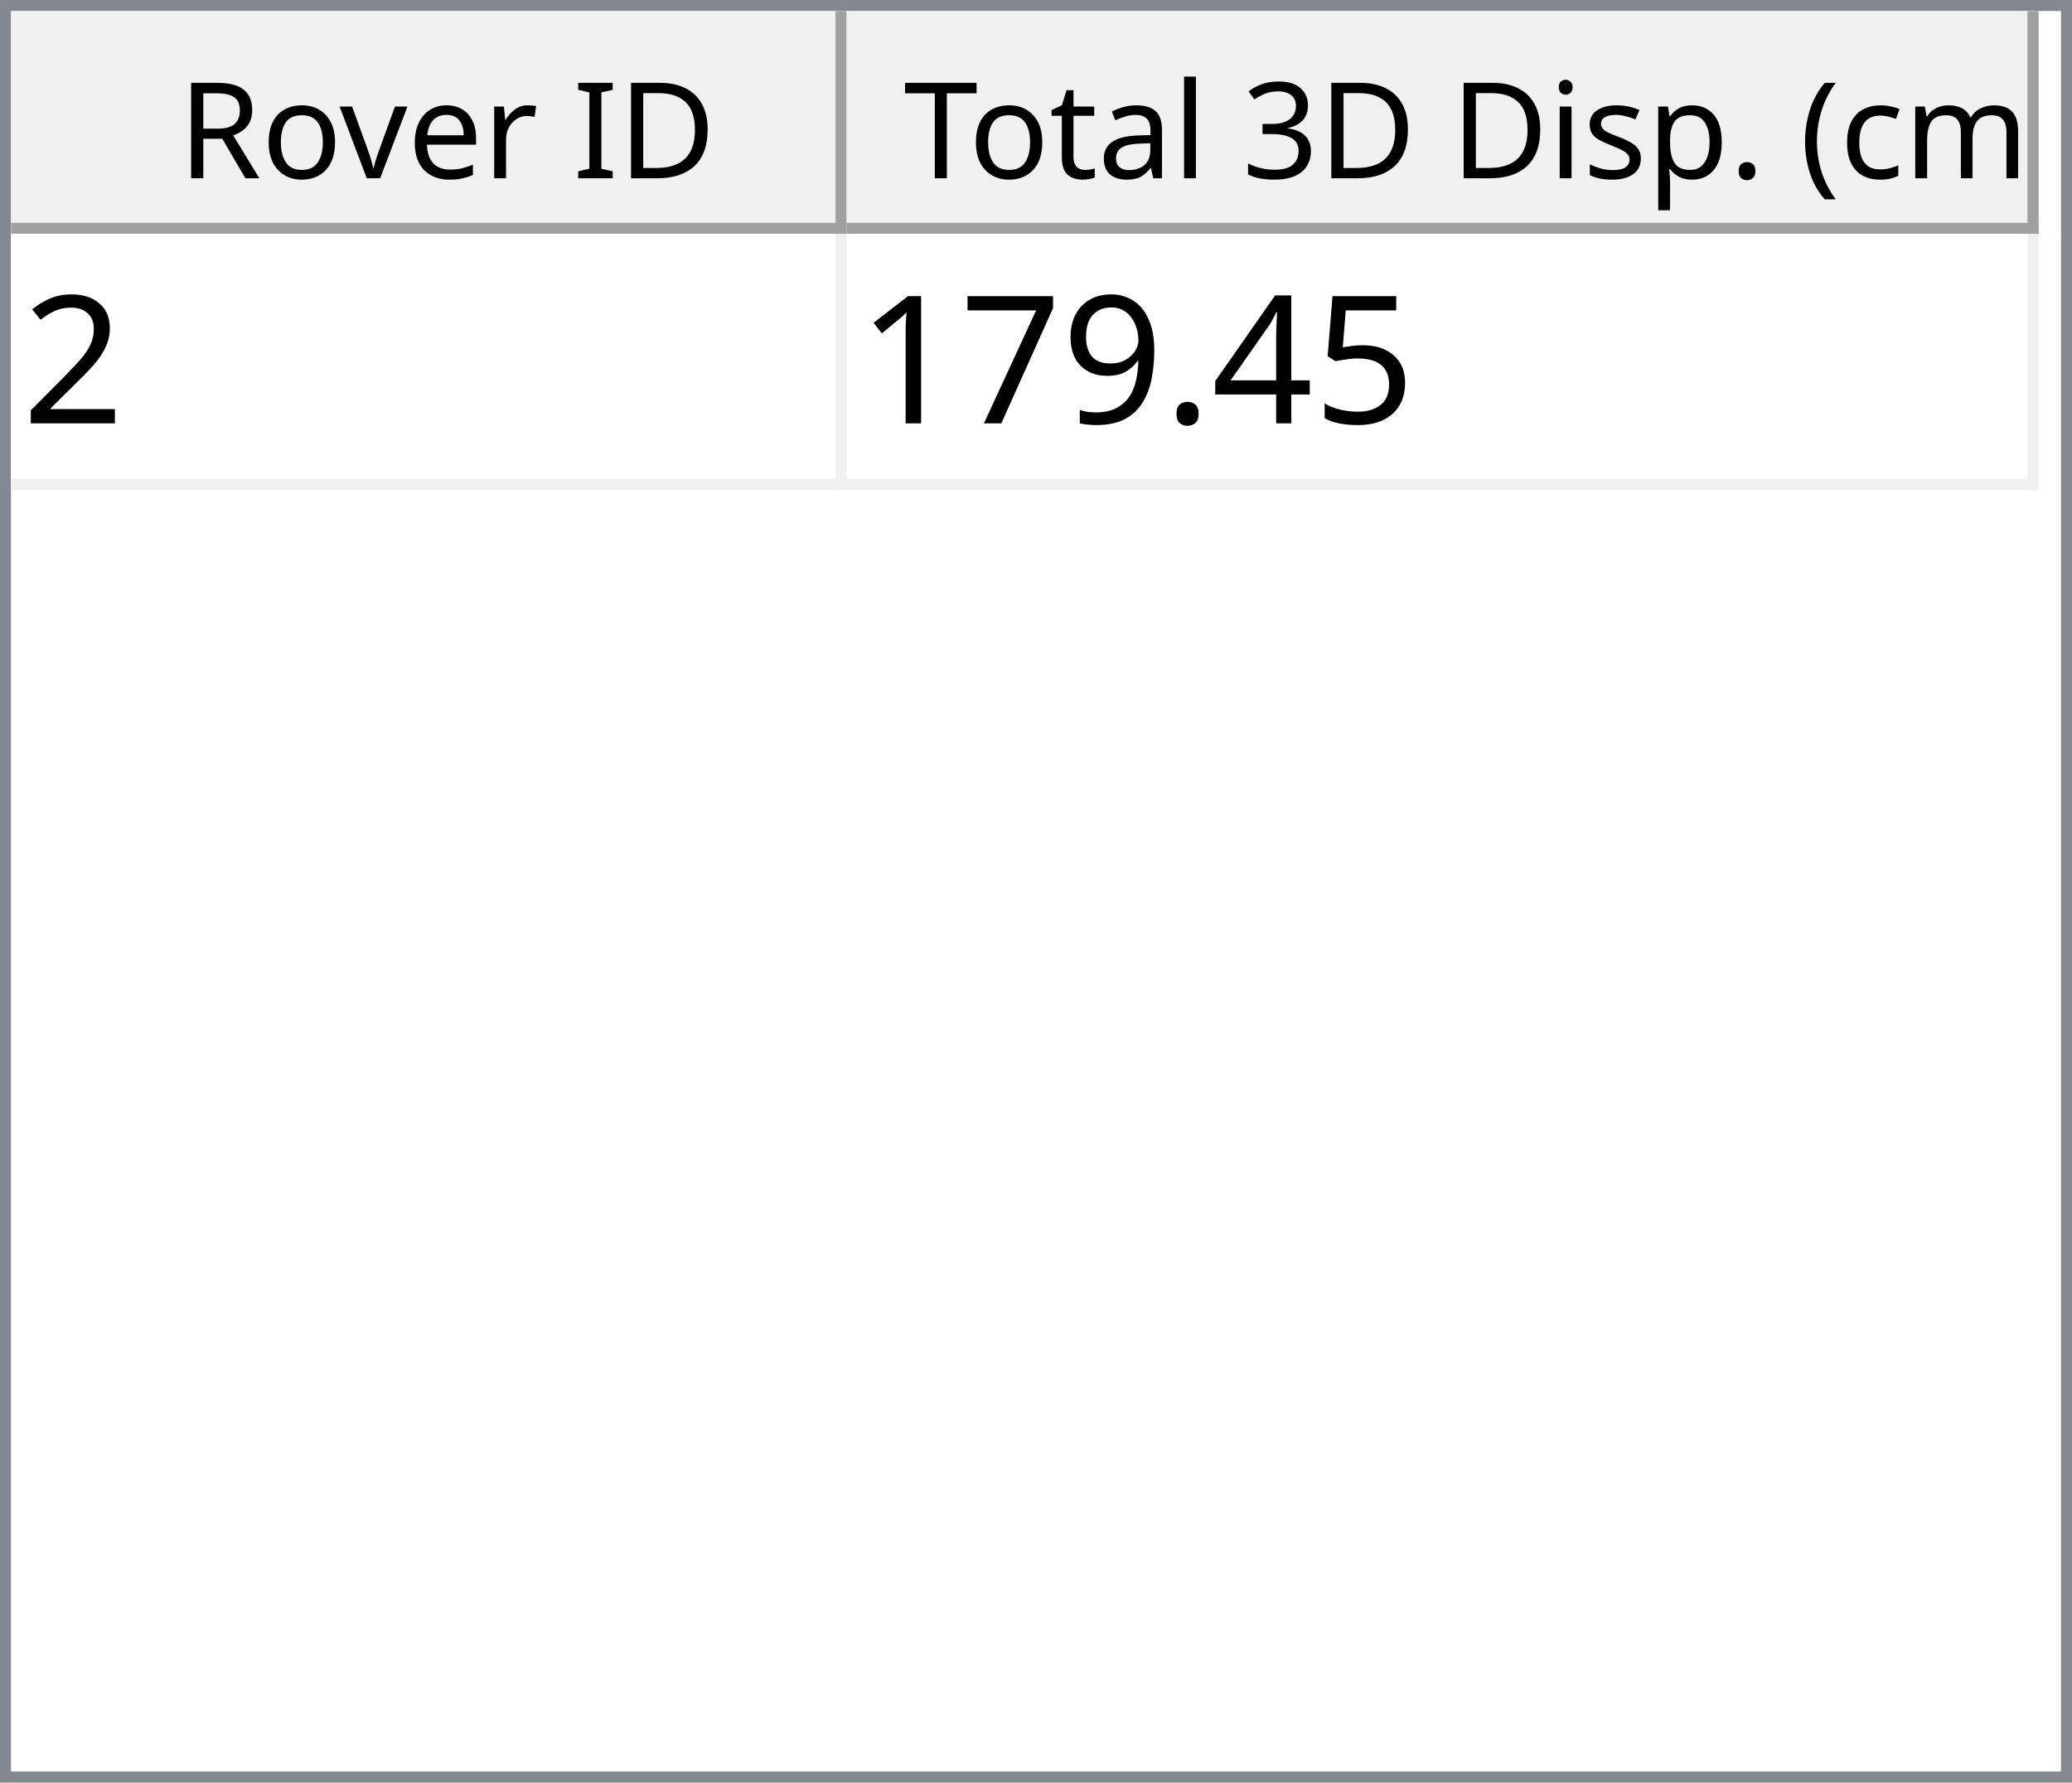
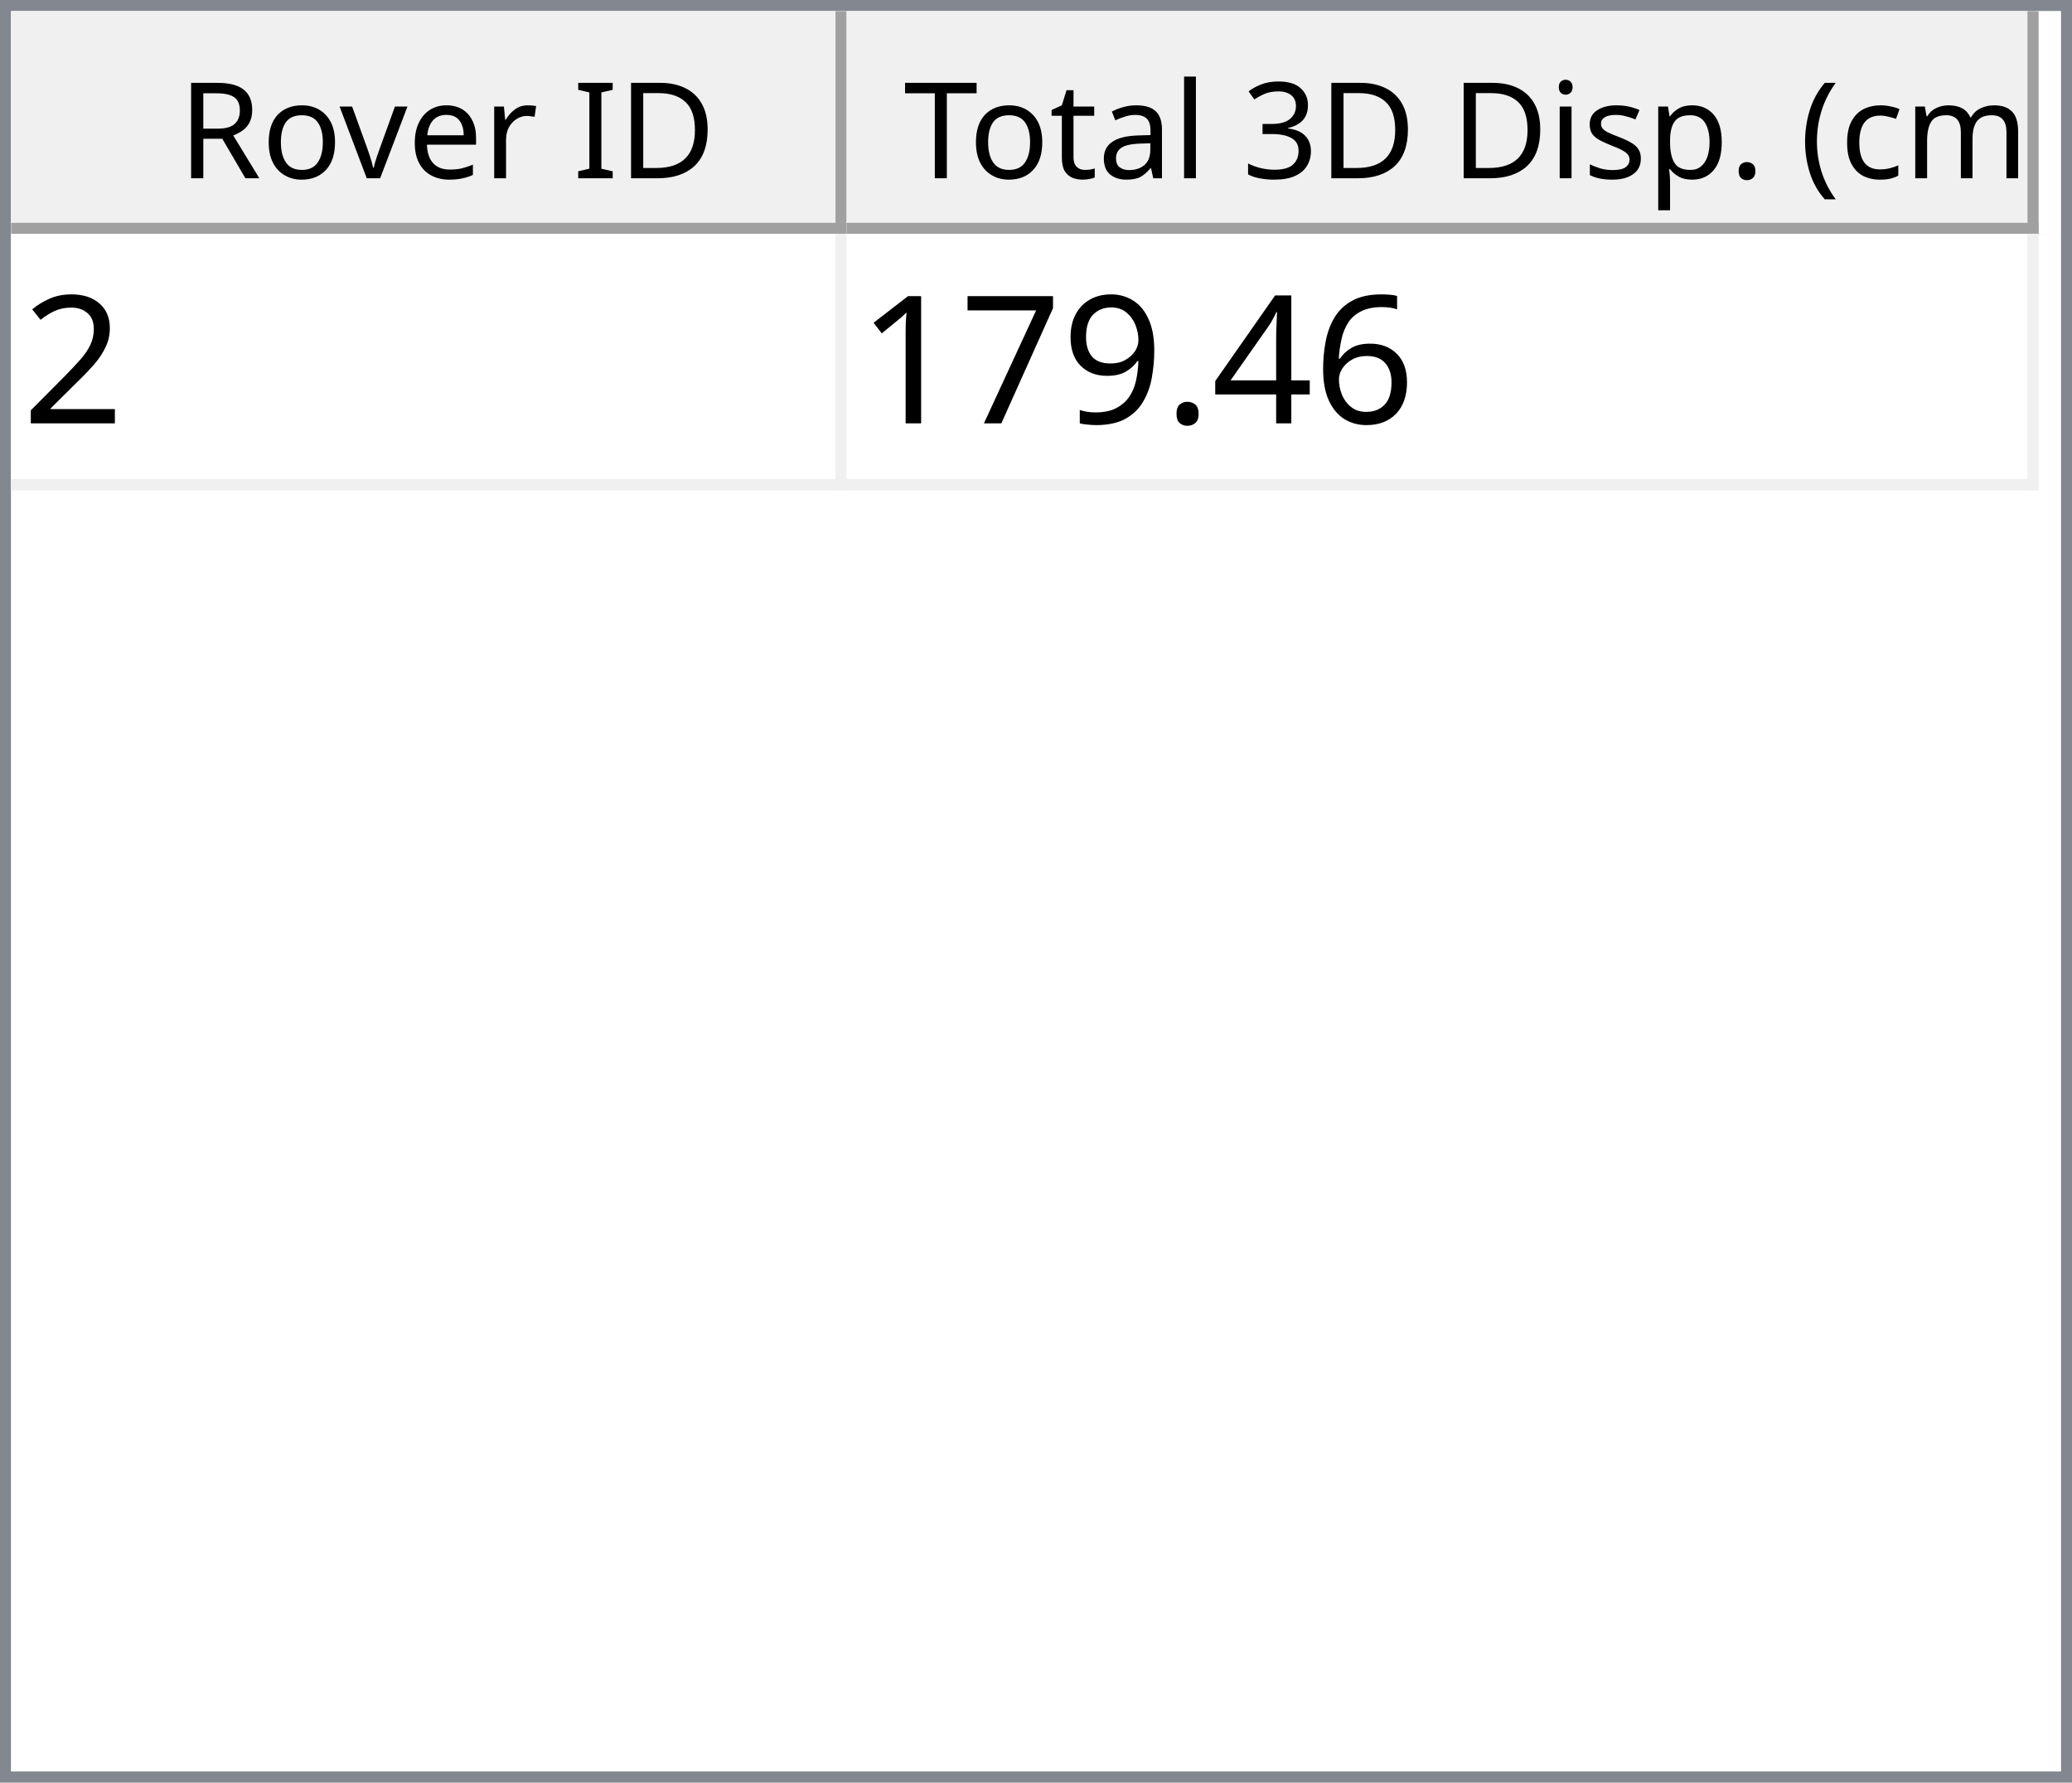
<svg xmlns="http://www.w3.org/2000/svg" style="fill-opacity:1; color-rendering:auto; color-interpolation:auto; text-rendering:auto; stroke:black; stroke-linecap:square; stroke-miterlimit:10; shape-rendering:auto; stroke-opacity:1; fill:black; stroke-dasharray:none; font-weight:normal; stroke-width:1; font-family:'Dialog'; font-style:normal; stroke-linejoin:miter; font-size:12px; stroke-dashoffset:0; image-rendering:auto;" width="186" height="160">
  <defs id="genericDefs" />
  <g>
    <defs id="defs1">
      <clipPath clipPathUnits="userSpaceOnUse" id="clipPath1">
        <path d="M0 0 L186 0 L186 160 L0 160 L0 0 Z" />
      </clipPath>
      <clipPath clipPathUnits="userSpaceOnUse" id="clipPath2">
        <path d="M0 0 L0 160 L186 160 L186 0 Z" />
      </clipPath>
      <clipPath clipPathUnits="userSpaceOnUse" id="clipPath3">
        <path d="M0 0 L0 20 L184 20 L184 0 Z" />
      </clipPath>
      <clipPath clipPathUnits="userSpaceOnUse" id="clipPath4">
        <path d="M0 0 L0 20 L75 20 L75 0 Z" />
      </clipPath>
      <clipPath clipPathUnits="userSpaceOnUse" id="clipPath5">
        <path d="M1 1 L1 19 L74 19 L74 1 Z" />
      </clipPath>
      <clipPath clipPathUnits="userSpaceOnUse" id="clipPath6">
        <path d="M0 0 L0 18 L73 18 L73 0 Z" />
      </clipPath>
      <clipPath clipPathUnits="userSpaceOnUse" id="clipPath7">
        <path d="M-0.5 -0.5 L-0.5 19.5 L74.5 19.5 L74.5 -0.5 Z" />
      </clipPath>
      <clipPath clipPathUnits="userSpaceOnUse" id="clipPath8">
        <path d="M0 0 L0 20 L107 20 L107 0 Z" />
      </clipPath>
      <clipPath clipPathUnits="userSpaceOnUse" id="clipPath9">
        <path d="M1 1 L1 19 L106 19 L106 1 Z" />
      </clipPath>
      <clipPath clipPathUnits="userSpaceOnUse" id="clipPath10">
        <path d="M0 0 L0 18 L105 18 L105 0 Z" />
      </clipPath>
      <clipPath clipPathUnits="userSpaceOnUse" id="clipPath11">
        <path d="M-0.5 -0.5 L-0.5 19.5 L106.5 19.5 L106.5 -0.5 Z" />
      </clipPath>
      <clipPath clipPathUnits="userSpaceOnUse" id="clipPath12">
        <path d="M0 0 L0 138 L184 138 L184 0 Z" />
      </clipPath>
      <clipPath clipPathUnits="userSpaceOnUse" id="clipPath13">
        <path d="M0 0 L0 23 L182 23 L182 0 Z" />
      </clipPath>
      <clipPath clipPathUnits="userSpaceOnUse" id="clipPath14">
        <path d="M-0.5 -0.5 L-0.5 22.5 L181.5 22.5 L181.5 -0.5 Z" />
      </clipPath>
      <clipPath clipPathUnits="userSpaceOnUse" id="clipPath15">
        <path d="M0 0 L0 22 L74 22 L74 0 Z" />
      </clipPath>
      <clipPath clipPathUnits="userSpaceOnUse" id="clipPath16">
        <path d="M0 0 L0 22 L106 22 L106 0 Z" />
      </clipPath>
      <font horiz-adv-x="64.551" id="font1">
        <font-face ascent="107.91" descent="25.098" units-per-em="100" style="font-style:normal; font-family:Segoe UI; font-weight:normal;" />
        <missing-glyph horiz-adv-x="64.551" d="M8.109 0 L8.109 68.266 L56.453 68.266 L56.453 0 L8.109 0 ZM15.328 7.234 L49.219 7.234 L49.219 61.031 L15.328 61.031 L15.328 7.234 Z" />
        <glyph unicode="D" horiz-adv-x="70.117" d="M9.188 0 L9.188 70.016 L28.516 70.016 Q65.531 70.016 65.531 35.891 Q65.531 19.672 55.25 9.836 Q44.969 0 27.734 0 L9.188 0 ZM17.391 62.594 L17.391 7.422 L27.828 7.422 Q41.609 7.422 49.273 14.797 Q56.938 22.172 56.938 35.688 Q56.938 62.594 28.328 62.594 L17.391 62.594 Z" />
        <glyph unicode="I" horiz-adv-x="26.611" d="M17.391 0 L9.188 0 L9.188 70.016 L17.391 70.016 L17.391 0 Z" />
        <glyph unicode=" " horiz-adv-x="27.393" d="" />
        <glyph unicode="r" horiz-adv-x="34.766" d="M34.188 41.891 Q32.078 43.5 28.125 43.5 Q23 43.5 19.555 38.672 Q16.109 33.844 16.109 25.484 L16.109 0 L8.109 0 L8.109 50 L16.109 50 L16.109 39.703 L16.312 39.703 Q18.016 44.969 21.531 47.922 Q25.047 50.875 29.391 50.875 Q32.516 50.875 34.188 50.203 L34.188 41.891 Z" />
        <glyph unicode="e" horiz-adv-x="52.295" d="M48.297 23 L12.984 23 Q13.188 14.656 17.484 10.109 Q21.781 5.562 29.297 5.562 Q37.75 5.562 44.828 11.141 L44.828 3.609 Q38.234 -1.172 27.391 -1.172 Q16.797 -1.172 10.742 5.641 Q4.688 12.453 4.688 24.812 Q4.688 36.469 11.305 43.82 Q17.922 51.172 27.734 51.172 Q37.547 51.172 42.922 44.828 Q48.297 38.484 48.297 27.203 L48.297 23 ZM40.094 29.781 Q40.047 36.719 36.75 40.578 Q33.453 44.438 27.594 44.438 Q21.922 44.438 17.969 40.383 Q14.016 36.328 13.094 29.781 L40.094 29.781 Z" />
        <glyph unicode="v" horiz-adv-x="47.9" d="M47.406 50 L27.484 0 L19.625 0 L0.688 50 L9.469 50 L22.172 13.672 Q23.578 9.672 23.922 6.688 L24.125 6.688 Q24.609 10.453 25.688 13.484 L38.969 50 L47.406 50 Z" />
        <glyph unicode="o" horiz-adv-x="58.594" d="M29 -1.172 Q17.922 -1.172 11.305 5.836 Q4.688 12.844 4.688 24.422 Q4.688 37.016 11.57 44.094 Q18.453 51.172 30.172 51.172 Q41.359 51.172 47.633 44.289 Q53.906 37.406 53.906 25.203 Q53.906 13.234 47.141 6.031 Q40.375 -1.172 29 -1.172 ZM29.594 44.438 Q21.875 44.438 17.383 39.188 Q12.891 33.938 12.891 24.703 Q12.891 15.828 17.43 10.695 Q21.969 5.562 29.594 5.562 Q37.359 5.562 41.531 10.594 Q45.703 15.625 45.703 24.906 Q45.703 34.281 41.531 39.359 Q37.359 44.438 29.594 44.438 Z" />
        <glyph unicode="R" horiz-adv-x="59.814" d="M59.375 0 L49.609 0 L37.891 19.625 Q36.281 22.359 34.766 24.289 Q33.25 26.219 31.664 27.438 Q30.078 28.656 28.25 29.219 Q26.422 29.781 24.125 29.781 L17.391 29.781 L17.391 0 L9.188 0 L9.188 70.016 L30.078 70.016 Q34.672 70.016 38.555 68.867 Q42.438 67.719 45.289 65.375 Q48.141 63.031 49.758 59.547 Q51.375 56.062 51.375 51.375 Q51.375 47.703 50.273 44.656 Q49.172 41.609 47.148 39.211 Q45.125 36.812 42.266 35.133 Q39.406 33.453 35.844 32.516 L35.844 32.328 Q37.594 31.547 38.891 30.547 Q40.188 29.547 41.359 28.18 Q42.531 26.812 43.68 25.078 Q44.828 23.344 46.234 21.047 L59.375 0 ZM17.391 62.594 L17.391 37.203 L28.516 37.203 Q31.594 37.203 34.203 38.133 Q36.812 39.062 38.719 40.797 Q40.625 42.531 41.703 45.047 Q42.781 47.562 42.781 50.688 Q42.781 56.297 39.141 59.445 Q35.5 62.594 28.609 62.594 L17.391 62.594 Z" />
        <glyph unicode=")" horiz-adv-x="30.176" d="M8.297 -15.922 L1.172 -15.922 Q16.406 2.344 16.406 26.812 Q16.406 51.469 1.078 70.016 L8.297 70.016 Q23.531 52.156 23.531 26.703 Q23.531 1.375 8.297 -15.922 Z" />
        <glyph unicode="m" horiz-adv-x="86.133" d="M79.109 0 L71.094 0 L71.094 28.719 Q71.094 37.016 68.531 40.727 Q65.969 44.438 59.906 44.438 Q54.781 44.438 51.195 39.75 Q47.609 35.062 47.609 28.516 L47.609 0 L39.594 0 L39.594 29.688 Q39.594 44.438 28.219 44.438 Q22.953 44.438 19.531 40.016 Q16.109 35.594 16.109 28.516 L16.109 0 L8.109 0 L8.109 50 L16.109 50 L16.109 42.094 L16.312 42.094 Q21.625 51.172 31.844 51.172 Q36.969 51.172 40.773 48.312 Q44.578 45.453 46 40.828 Q51.562 51.172 62.594 51.172 Q79.109 51.172 79.109 30.812 L79.109 0 Z" />
        <glyph unicode="c" horiz-adv-x="46.191" d="M42.188 2.297 Q36.422 -1.172 28.516 -1.172 Q17.828 -1.172 11.258 5.789 Q4.688 12.75 4.688 23.828 Q4.688 36.188 11.766 43.68 Q18.844 51.172 30.672 51.172 Q37.25 51.172 42.281 48.734 L42.281 40.531 Q36.719 44.438 30.375 44.438 Q22.703 44.438 17.797 38.945 Q12.891 33.453 12.891 24.516 Q12.891 15.719 17.508 10.641 Q22.125 5.562 29.891 5.562 Q36.422 5.562 42.188 9.906 L42.188 2.297 Z" />
        <glyph unicode="(" horiz-adv-x="30.176" d="M29.109 -15.922 L21.969 -15.922 Q6.844 1.375 6.844 26.703 Q6.844 52.156 21.969 70.016 L29.203 70.016 Q13.875 51.469 13.875 26.812 Q13.875 2.344 29.109 -15.922 Z" />
        <glyph unicode="." horiz-adv-x="21.68" d="M10.891 -1.078 Q8.641 -1.078 7.055 0.539 Q5.469 2.156 5.469 4.391 Q5.469 6.641 7.055 8.273 Q8.641 9.906 10.891 9.906 Q13.188 9.906 14.797 8.273 Q16.406 6.641 16.406 4.391 Q16.406 2.156 14.797 0.539 Q13.188 -1.078 10.891 -1.078 Z" />
        <glyph unicode="p" horiz-adv-x="58.789" d="M16.312 7.234 L16.109 7.234 L16.109 -23 L8.109 -23 L8.109 50 L16.109 50 L16.109 41.219 L16.312 41.219 Q22.219 51.172 33.594 51.172 Q43.266 51.172 48.688 44.461 Q54.109 37.75 54.109 26.469 Q54.109 13.922 48 6.375 Q41.891 -1.172 31.297 -1.172 Q21.578 -1.172 16.312 7.234 ZM16.109 27.391 L16.109 20.406 Q16.109 14.203 20.141 9.883 Q24.172 5.562 30.375 5.562 Q37.641 5.562 41.773 11.133 Q45.906 16.703 45.906 26.609 Q45.906 34.969 42.047 39.703 Q38.188 44.438 31.594 44.438 Q24.609 44.438 20.359 39.578 Q16.109 34.719 16.109 27.391 Z" />
        <glyph unicode="s" horiz-adv-x="42.432" d="M5.078 1.812 L5.078 10.406 Q11.625 5.562 19.484 5.562 Q30.031 5.562 30.031 12.594 Q30.031 14.594 29.125 15.992 Q28.219 17.391 26.68 18.461 Q25.141 19.531 23.07 20.383 Q21 21.234 18.609 22.172 Q15.281 23.484 12.766 24.828 Q10.25 26.172 8.57 27.859 Q6.891 29.547 6.031 31.695 Q5.172 33.844 5.172 36.719 Q5.172 40.234 6.789 42.945 Q8.406 45.656 11.086 47.484 Q13.766 49.312 17.211 50.242 Q20.656 51.172 24.312 51.172 Q30.812 51.172 35.938 48.922 L35.938 40.828 Q30.422 44.438 23.25 44.438 Q21 44.438 19.195 43.922 Q17.391 43.406 16.094 42.477 Q14.797 41.547 14.086 40.258 Q13.375 38.969 13.375 37.406 Q13.375 35.453 14.086 34.133 Q14.797 32.812 16.164 31.789 Q17.531 30.766 19.484 29.938 Q21.438 29.109 23.922 28.125 Q27.25 26.859 29.883 25.516 Q32.516 24.172 34.375 22.484 Q36.234 20.797 37.234 18.602 Q38.234 16.406 38.234 13.375 Q38.234 9.672 36.602 6.938 Q34.969 4.203 32.234 2.398 Q29.5 0.594 25.93 -0.289 Q22.359 -1.172 18.453 -1.172 Q10.75 -1.172 5.078 1.812 Z" />
        <glyph unicode="i" horiz-adv-x="24.219" d="M12.203 62.703 Q10.062 62.703 8.547 64.164 Q7.031 65.625 7.031 67.875 Q7.031 70.125 8.547 71.609 Q10.062 73.094 12.203 73.094 Q14.406 73.094 15.945 71.609 Q17.484 70.125 17.484 67.875 Q17.484 65.719 15.945 64.211 Q14.406 62.703 12.203 62.703 ZM16.109 0 L8.109 0 L8.109 50 L16.109 50 L16.109 0 Z" />
        <glyph unicode="3" horiz-adv-x="53.906" d="M46.531 19.828 Q46.531 15.094 44.75 11.211 Q42.969 7.328 39.719 4.57 Q36.469 1.812 31.93 0.297 Q27.391 -1.219 21.922 -1.219 Q11.922 -1.219 6 2.594 L6 11.188 Q13.094 5.609 22.219 5.609 Q25.875 5.609 28.828 6.539 Q31.781 7.469 33.906 9.227 Q36.031 10.984 37.18 13.477 Q38.328 15.969 38.328 19.094 Q38.328 32.812 18.797 32.812 L12.984 32.812 L12.984 39.594 L18.5 39.594 Q35.797 39.594 35.797 52.484 Q35.797 64.406 22.609 64.406 Q15.188 64.406 8.688 59.422 L8.688 67.188 Q15.375 71.188 24.609 71.188 Q29 71.188 32.57 69.969 Q36.141 68.75 38.68 66.555 Q41.219 64.359 42.609 61.281 Q44 58.203 44 54.5 Q44 40.672 30.031 36.719 L30.031 36.531 Q33.594 36.141 36.625 34.797 Q39.656 33.453 41.852 31.305 Q44.047 29.156 45.289 26.25 Q46.531 23.344 46.531 19.828 Z" />
        <glyph unicode="l" horiz-adv-x="24.219" d="M16.109 0 L8.109 0 L8.109 74.031 L16.109 74.031 L16.109 0 Z" />
        <glyph unicode="a" horiz-adv-x="50.879" d="M43.891 0 L35.891 0 L35.891 7.812 L35.688 7.812 Q30.469 -1.172 20.312 -1.172 Q12.844 -1.172 8.617 2.781 Q4.391 6.734 4.391 13.281 Q4.391 27.297 20.906 29.594 L35.891 31.688 Q35.891 44.438 25.594 44.438 Q16.547 44.438 9.281 38.281 L9.281 46.484 Q16.656 51.172 26.266 51.172 Q43.891 51.172 43.891 32.516 L43.891 0 ZM35.891 25.297 L23.828 23.641 Q18.266 22.859 15.43 20.875 Q12.594 18.891 12.594 13.875 Q12.594 10.203 15.211 7.883 Q17.828 5.562 22.172 5.562 Q28.125 5.562 32.008 9.742 Q35.891 13.922 35.891 20.312 L35.891 25.297 Z" />
        <glyph unicode="t" horiz-adv-x="33.887" d="M31.297 0.484 Q28.469 -1.078 23.828 -1.078 Q10.688 -1.078 10.688 13.578 L10.688 43.172 L2.094 43.172 L2.094 50 L10.688 50 L10.688 62.203 L18.703 64.797 L18.703 50 L31.297 50 L31.297 43.172 L18.703 43.172 L18.703 14.984 Q18.703 9.969 20.414 7.82 Q22.125 5.672 26.078 5.672 Q29.109 5.672 31.297 7.328 L31.297 0.484 Z" />
        <glyph unicode="T" horiz-adv-x="52.393" d="M50.594 62.594 L30.375 62.594 L30.375 0 L22.172 0 L22.172 62.594 L2 62.594 L2 70.016 L50.594 70.016 L50.594 62.594 Z" />
      </font>
      <font horiz-adv-x="75.0" id="font2">
        <font-face ascent="100.537" descent="21.973" units-per-em="100" style="font-style:normal; font-family:sans-serif; font-weight:normal;" />
        <missing-glyph horiz-adv-x="75.0" d="M12.5 0 L12.5 62.5 L62.5 62.5 L62.5 0 L12.5 0 ZM14.062 1.562 L60.938 1.562 L60.938 60.938 L14.062 60.938 L14.062 1.562 Z" />
        <glyph unicode="2" horiz-adv-x="55.615" d="M50.344 8.453 L50.344 0 L3.031 0 Q2.938 3.172 4.047 6.109 Q5.859 10.938 9.836 15.625 Q13.812 20.312 21.344 26.469 Q33.016 36.031 37.117 41.625 Q41.219 47.219 41.219 52.203 Q41.219 57.422 37.477 61.008 Q33.734 64.594 27.734 64.594 Q21.391 64.594 17.578 60.789 Q13.766 56.984 13.719 50.25 L4.688 51.172 Q5.609 61.281 11.664 66.578 Q17.719 71.875 27.938 71.875 Q38.234 71.875 44.242 66.164 Q50.25 60.453 50.25 52 Q50.25 47.703 48.492 43.555 Q46.734 39.406 42.656 34.812 Q38.578 30.219 29.109 22.219 Q21.188 15.578 18.945 13.211 Q16.703 10.844 15.234 8.453 L50.344 8.453 Z" />
-         <glyph unicode="5" horiz-adv-x="55.615" d="M4.156 18.75 L13.375 19.531 Q14.406 12.797 18.141 9.398 Q21.875 6 27.156 6 Q33.5 6 37.891 10.789 Q42.281 15.578 42.281 23.484 Q42.281 31 38.062 35.352 Q33.844 39.703 27 39.703 Q22.75 39.703 19.336 37.773 Q15.922 35.844 13.969 32.766 L5.719 33.844 L12.641 70.609 L48.25 70.609 L48.25 62.203 L19.672 62.203 L15.828 42.969 Q22.266 47.469 29.344 47.469 Q38.719 47.469 45.164 40.969 Q51.609 34.469 51.609 24.266 Q51.609 14.547 45.953 7.469 Q39.062 -1.219 27.156 -1.219 Q17.391 -1.219 11.211 4.25 Q5.031 9.719 4.156 18.75 Z" />
+         <glyph unicode="6" horiz-adv-x="55.615" d="M49.75 54.047 L41.016 53.375 Q39.844 58.547 37.703 60.891 Q34.125 64.656 28.906 64.656 Q24.703 64.656 21.531 62.312 Q17.391 59.281 14.992 53.469 Q12.594 47.656 12.5 36.922 Q15.672 41.75 20.266 44.094 Q24.859 46.438 29.891 46.438 Q38.672 46.438 44.852 39.969 Q51.031 33.5 51.031 23.25 Q51.031 16.5 48.125 10.719 Q45.219 4.938 40.141 1.859 Q35.062 -1.219 28.609 -1.219 Q17.625 -1.219 10.695 6.859 Q3.766 14.938 3.766 33.5 Q3.766 54.25 11.422 63.672 Q18.109 71.875 29.438 71.875 Q37.891 71.875 43.289 67.141 Q48.688 62.406 49.75 54.047 ZM13.875 23.188 Q13.875 18.656 15.797 14.508 Q17.719 10.359 21.188 8.18 Q24.656 6 28.469 6 Q34.031 6 38.039 10.492 Q42.047 14.984 42.047 22.703 Q42.047 30.125 38.086 34.398 Q34.125 38.672 28.125 38.672 Q22.172 38.672 18.023 34.398 Q13.875 30.125 13.875 23.188 Z" />
        <glyph unicode="4" horiz-adv-x="55.615" d="M32.328 0 L32.328 17.141 L1.266 17.141 L1.266 25.203 L33.938 71.578 L41.109 71.578 L41.109 25.203 L50.781 25.203 L50.781 17.141 L41.109 17.141 L41.109 0 L32.328 0 ZM32.328 25.203 L32.328 57.469 L9.906 25.203 L32.328 25.203 Z" />
        <glyph unicode="." horiz-adv-x="27.783" d="M9.078 0 L9.078 10.016 L19.094 10.016 L19.094 0 L9.078 0 Z" />
        <glyph unicode="9" horiz-adv-x="55.615" d="M5.469 16.547 L13.922 17.328 Q14.984 11.375 18.016 8.688 Q21.047 6 25.781 6 Q29.828 6 32.883 7.859 Q35.938 9.719 37.891 12.82 Q39.844 15.922 41.164 21.195 Q42.484 26.469 42.484 31.938 Q42.484 32.516 42.438 33.688 Q39.797 29.5 35.234 26.883 Q30.672 24.266 25.344 24.266 Q16.453 24.266 10.305 30.711 Q4.156 37.156 4.156 47.703 Q4.156 58.594 10.578 65.234 Q17 71.875 26.656 71.875 Q33.641 71.875 39.43 68.117 Q45.219 64.359 48.219 57.398 Q51.219 50.438 51.219 37.25 Q51.219 23.531 48.242 15.406 Q45.266 7.281 39.383 3.031 Q33.5 -1.219 25.594 -1.219 Q17.188 -1.219 11.867 3.445 Q6.547 8.109 5.469 16.547 ZM41.453 48.141 Q41.453 55.719 37.43 60.156 Q33.406 64.594 27.734 64.594 Q21.875 64.594 17.531 59.812 Q13.188 55.031 13.188 47.406 Q13.188 40.578 17.312 36.305 Q21.438 32.031 27.484 32.031 Q33.594 32.031 37.523 36.305 Q41.453 40.578 41.453 48.141 Z" />
        <glyph unicode="7" horiz-adv-x="55.615" d="M4.734 62.203 L4.734 70.656 L51.078 70.656 L51.078 63.812 Q44.234 56.547 37.523 44.484 Q30.812 32.422 27.156 19.672 Q24.516 10.688 23.781 0 L14.75 0 Q14.891 8.453 18.062 20.414 Q21.234 32.375 27.172 43.484 Q33.109 54.594 39.797 62.203 L4.734 62.203 Z" />
        <glyph unicode="1" horiz-adv-x="55.615" d="M37.25 0 L28.469 0 L28.469 56 Q25.297 52.984 20.141 49.953 Q14.984 46.922 10.891 45.406 L10.891 53.906 Q18.266 57.375 23.781 62.305 Q29.297 67.234 31.594 71.875 L37.25 71.875 L37.25 0 Z" />
      </font>
    </defs>
    <g style="fill:white; stroke:white;">
      <rect x="0" y="0" width="186" style="clip-path:url(#clipPath1); stroke:none;" height="160" />
    </g>
    <g style="fill:white; text-rendering:optimizeSpeed; color-rendering:optimizeSpeed; image-rendering:optimizeSpeed; shape-rendering:crispEdges; stroke:white; color-interpolation:sRGB;">
      <rect x="0" width="186" height="160" y="0" style="stroke:none;" />
      <path style="stroke:none;" d="M0 160 L186 160 L186 0 L0 0 Z" />
    </g>
    <g style="fill:rgb(240,240,240); font-family:'Segoe UI'; stroke:rgb(240,240,240);">
      <rect x="0" y="0" width="186" style="clip-path:url(#clipPath2); stroke:none;" height="160" />
    </g>
    <g style="fill:rgb(130,135,144); font-family:'Segoe UI'; stroke:rgb(130,135,144);">
      <path d="M0 0 L186 0 L186 160 L0 160 L0 0 ZM1 1 L185 1 L185 159 L1 159 L1 1 Z" style="fill-rule:evenodd; clip-path:url(#clipPath2); stroke:none;" />
    </g>
    <g style="fill:white; font-family:'Segoe UI'; stroke:white;" transform="translate(1,1)">
      <rect x="0" y="0" width="184" style="clip-path:url(#clipPath3); stroke:none;" height="20" />
    </g>
    <g style="fill:rgb(240,240,240); font-family:'Segoe UI'; stroke:rgb(240,240,240);" transform="translate(1,1)">
      <rect x="0" y="0" width="75" style="clip-path:url(#clipPath4); stroke:none;" height="20" />
    </g>
    <g style="font-family:'Segoe UI';" transform="translate(2,2)">
      <text x="14" xml:space="preserve" y="14" style="clip-path:url(#clipPath6); stroke:none;">Rover ID</text>
    </g>
    <g style="fill:rgb(160,160,160); font-family:'Segoe UI'; stroke:rgb(160,160,160); stroke-linejoin:bevel;" transform="translate(1.5,1.5)">
      <line x1="74" x2="74" y1="0" style="fill:none; clip-path:url(#clipPath7);" y2="19" />
    </g>
    <g style="fill:rgb(160,160,160); font-family:'Segoe UI'; stroke:rgb(160,160,160); stroke-linejoin:bevel;" transform="matrix(1,0,0,1,1,1) translate(0.5,0.5)">
      <line x1="0" x2="74" y1="19" style="fill:none; clip-path:url(#clipPath7);" y2="19" />
    </g>
    <g style="fill:rgb(240,240,240); font-family:'Segoe UI'; stroke:rgb(240,240,240);" transform="translate(76,1)">
      <rect x="0" y="0" width="107" style="clip-path:url(#clipPath8); stroke:none;" height="20" />
    </g>
    <g style="font-family:'Segoe UI';" transform="translate(77,2)">
      <text x="1" xml:space="preserve" y="14" style="clip-path:url(#clipPath10); stroke:none;"> Total 3D Disp. (cm)</text>
    </g>
    <g style="fill:rgb(160,160,160); font-family:'Segoe UI'; stroke:rgb(160,160,160); stroke-linejoin:bevel;" transform="translate(76.5,1.5)">
      <line x1="106" x2="106" y1="0" style="fill:none; clip-path:url(#clipPath11);" y2="19" />
    </g>
    <g style="fill:rgb(160,160,160); font-family:'Segoe UI'; stroke:rgb(160,160,160); stroke-linejoin:bevel;" transform="matrix(1,0,0,1,76,1) translate(0.5,0.5)">
      <line x1="0" x2="106" y1="19" style="fill:none; clip-path:url(#clipPath11);" y2="19" />
    </g>
    <g style="fill:white; font-family:'Segoe UI'; stroke:white;" transform="translate(1,21)">
      <rect x="0" y="0" width="184" style="clip-path:url(#clipPath12); stroke:none;" height="138" />
    </g>
    <g style="fill:rgb(240,240,240); font-size:16px; font-family:sans-serif; stroke:rgb(240,240,240);" transform="translate(1,21)">
      <rect x="0" y="0" width="182" style="clip-path:url(#clipPath13); stroke:none;" height="23" />
      <line transform="translate(0.5,0.5)" x1="0" x2="181" y1="22" style="clip-path:url(#clipPath14); fill:none; stroke-linejoin:bevel;" y2="22" />
    </g>
    <g transform="matrix(1,0,0,1,1,21) translate(0.5,0.5)" style="fill:rgb(240,240,240); font-size:16px; font-family:sans-serif; stroke:rgb(240,240,240); stroke-linejoin:bevel;">
      <line x1="74" x2="74" y1="0" style="fill:none; clip-path:url(#clipPath14);" y2="22" />
    </g>
    <g transform="matrix(1,0,0,1,1,21) translate(0.5,0.5)" style="fill:rgb(240,240,240); font-size:16px; font-family:sans-serif; stroke:rgb(240,240,240); stroke-linejoin:bevel;">
      <line x1="181" x2="181" y1="0" style="fill:none; clip-path:url(#clipPath14);" y2="22" />
    </g>
    <g style="fill:white; font-size:16px; font-family:sans-serif; stroke:white;" transform="matrix(1,0,0,1,1,21)">
      <rect x="0" y="0" width="74" style="clip-path:url(#clipPath15); stroke:none;" height="22" />
      <text x="1" y="17" style="fill:black; clip-path:url(#clipPath15); stroke:none;" xml:space="preserve">2</text>
    </g>
    <g style="fill:white; font-size:16px; font-family:sans-serif; stroke:white;" transform="matrix(1,0,0,1,1,21) translate(75,0)">
      <rect x="0" y="0" width="106" style="clip-path:url(#clipPath16); stroke:none;" height="22" />
-       <text x="1" y="17" style="fill:black; clip-path:url(#clipPath16); stroke:none;" xml:space="preserve">179.45</text>
+       <text x="1" y="17" style="fill:black; clip-path:url(#clipPath16); stroke:none;" xml:space="preserve">179.46</text>
    </g>
  </g>
</svg>
